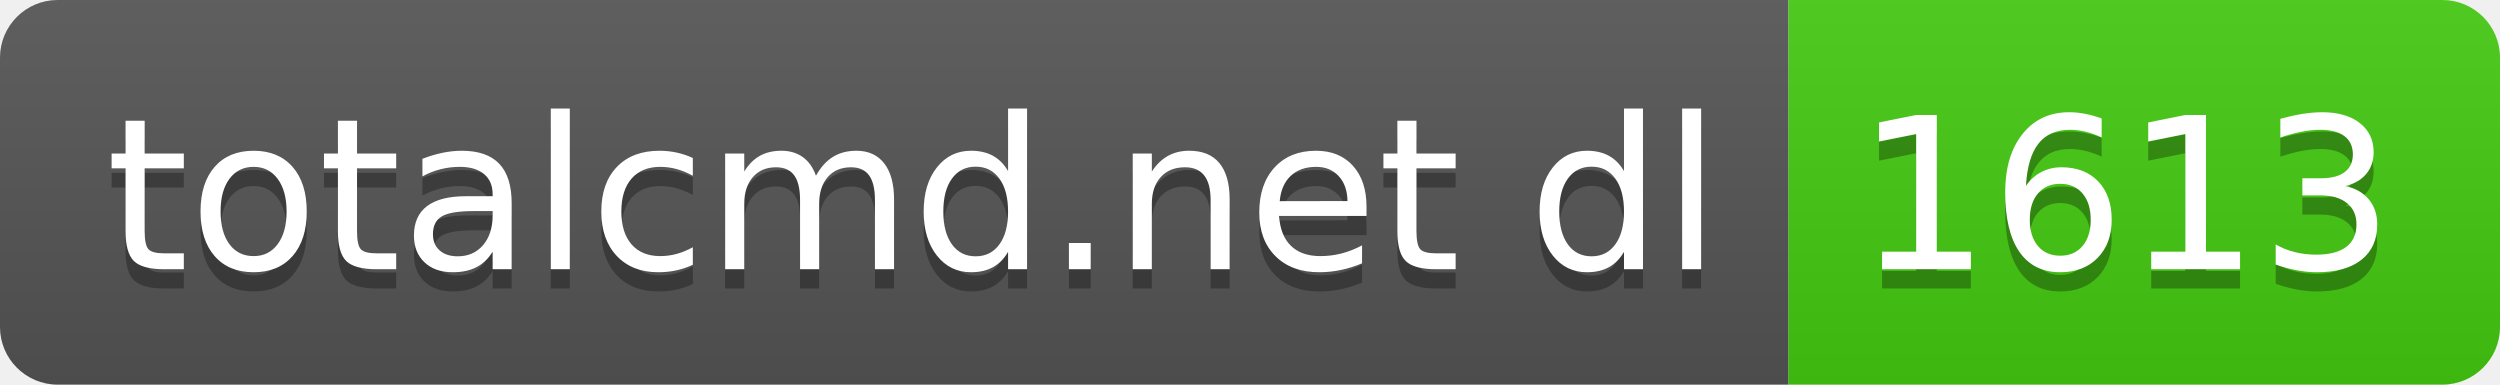
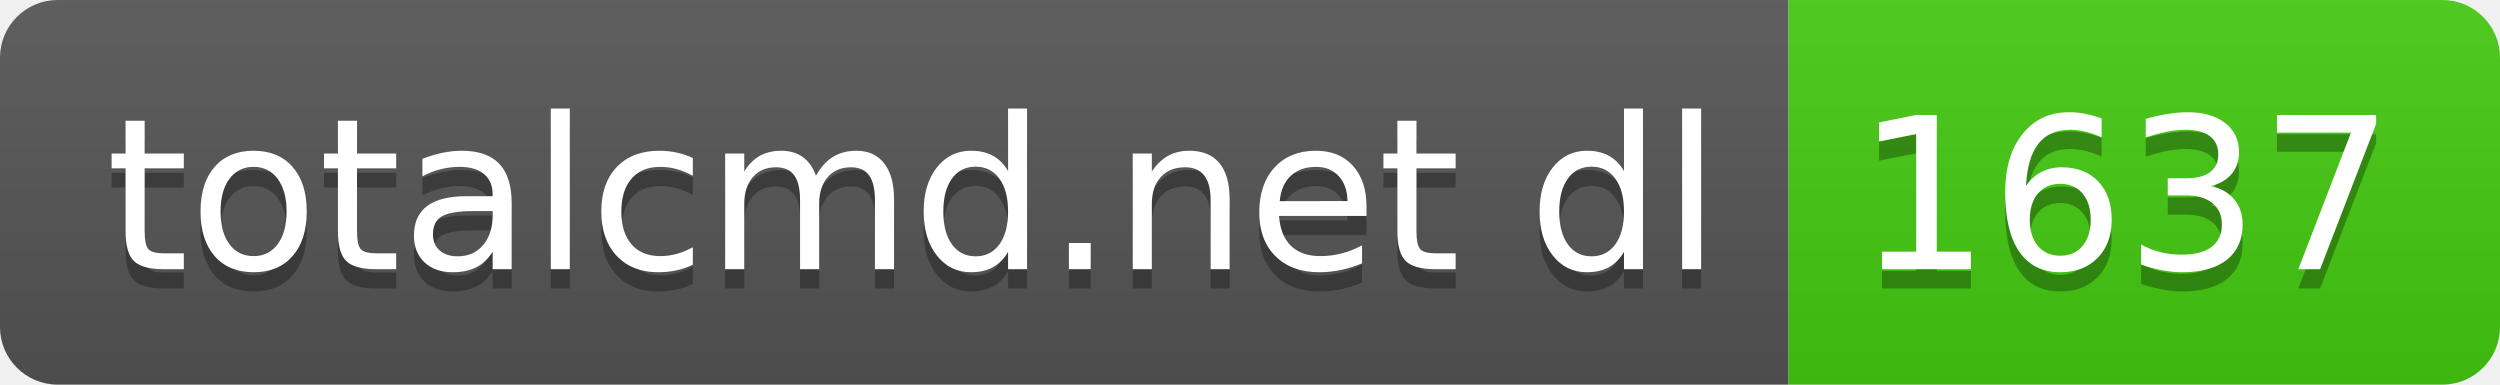
- <svg xmlns="http://www.w3.org/2000/svg" width="130" height="20" role="img" aria-label="totalcmd.net dl: 1613">
+ <svg xmlns="http://www.w3.org/2000/svg" width="130" height="20" role="img" aria-label="totalcmd.net dl: 1637">
  <linearGradient id="s" x2="0" y2="100%">
    <stop offset="0" stop-color="#bbb" stop-opacity=".1" />
    <stop offset="1" stop-opacity=".1" />
  </linearGradient>
  <clipPath id="r">
    <rect width="130" height="20" rx="3" fill="#fff" />
  </clipPath>
  <g clip-path="url(#r)">
    <rect width="93" height="20" fill="#555" />
    <rect x="93" width="37" height="20" fill="#4c1" />
    <rect width="130" height="20" fill="url(#s)" />
  </g>
  <g fill="#fff" text-anchor="middle" font-family="Verdana,Geneva,DejaVu Sans,sans-serif" text-rendering="geometricPrecision" font-size="110">
    <text aria-hidden="true" x="475" y="150" fill="#010101" fill-opacity=".3" transform="scale(.1)" textLength="830">totalcmd.net dl</text>
    <text x="475" y="140" transform="scale(.1)" fill="#fff" textLength="830">totalcmd.net dl</text>
-     <text aria-hidden="true" x="1105" y="150" fill="#010101" fill-opacity=".3" transform="scale(.1)" textLength="270">1613</text>
-     <text x="1105" y="140" transform="scale(.1)" fill="#fff" textLength="270">1613</text>
+     <text aria-hidden="true" x="1105" y="150" fill="#010101" fill-opacity=".3" transform="scale(.1)" textLength="270">1637</text>
+     <text x="1105" y="140" transform="scale(.1)" fill="#fff" textLength="270">1637</text>
  </g>
</svg>
